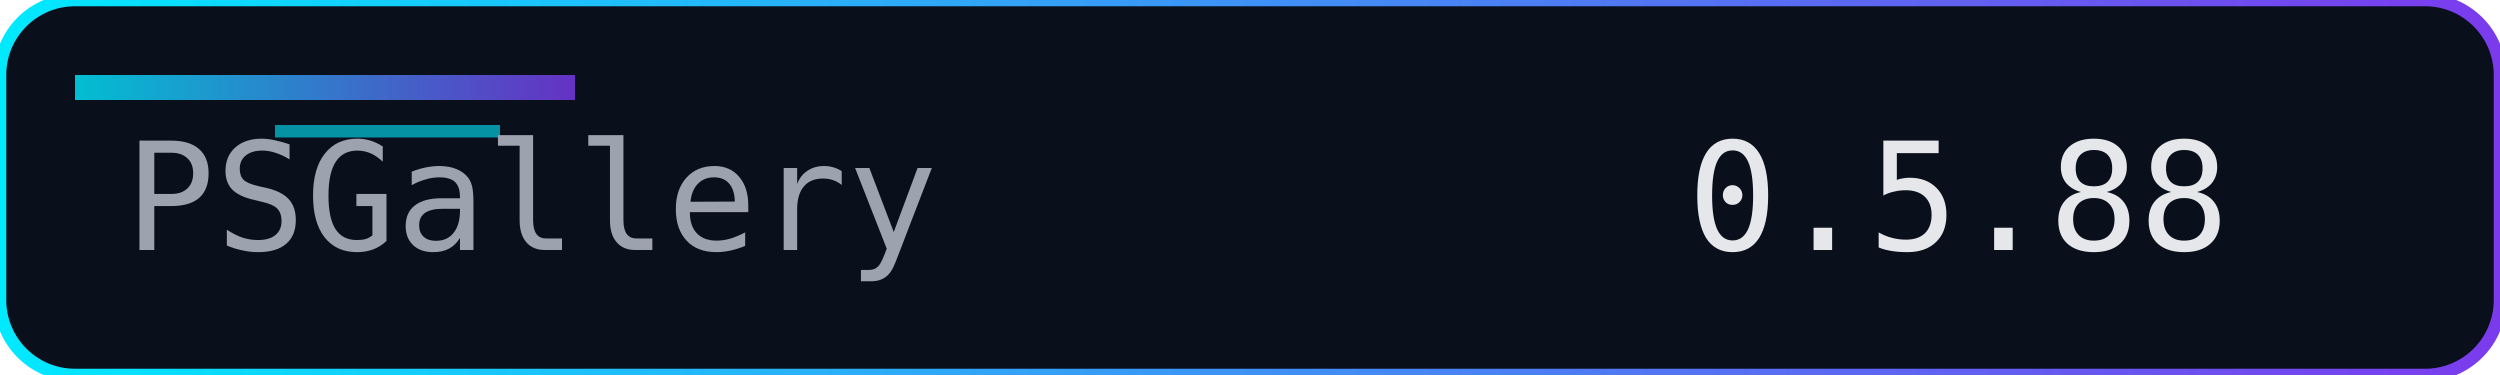
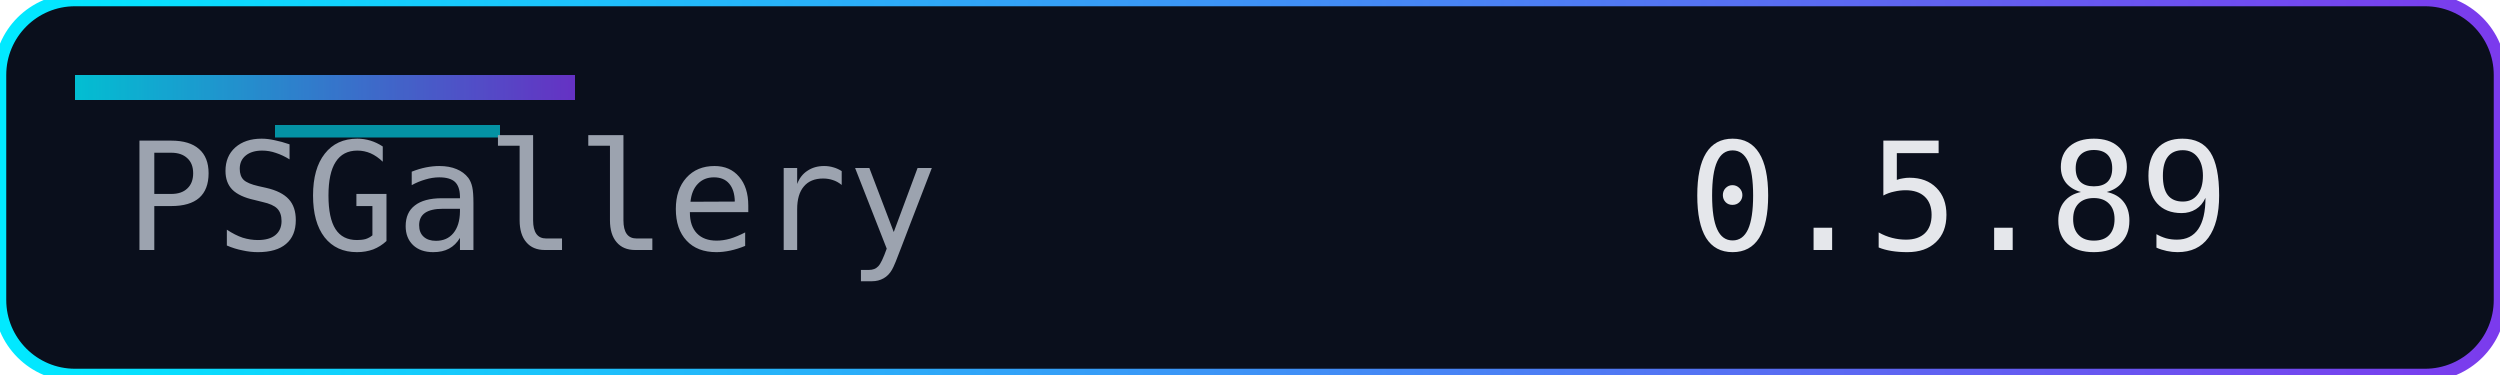
<svg xmlns="http://www.w3.org/2000/svg" width="200" height="30" role="img" aria-label="Version">
  <defs>
    <linearGradient id="accent" x1="0" y1="0" x2="1" y2="0">
      <stop offset="0%" stop-color="#00eaff" />
      <stop offset="100%" stop-color="#7c3aed" />
    </linearGradient>
  </defs>
  <rect width="200" height="30" rx="6" fill="#0a0f1c" />
  <rect width="200" height="30" rx="6" fill="none" stroke="url(#accent)" stroke-width="1" />
  <rect x="6" y="6" width="40" height="2" fill="url(#accent)" opacity="0.8" />
  <rect x="22" y="10" width="18" height="1" fill="#00eaff" opacity="0.6" />
  <g font-family="Consolas, Menlo, monospace" font-size="12">
    <text x="10" y="20" fill="#9ca3af">PSGallery</text>
-     <text x="135" y="20" fill="#e5e7eb">0.5.88</text>
+     <text x="135" y="20" fill="#e5e7eb">0.5.89</text>
  </g>
</svg>
